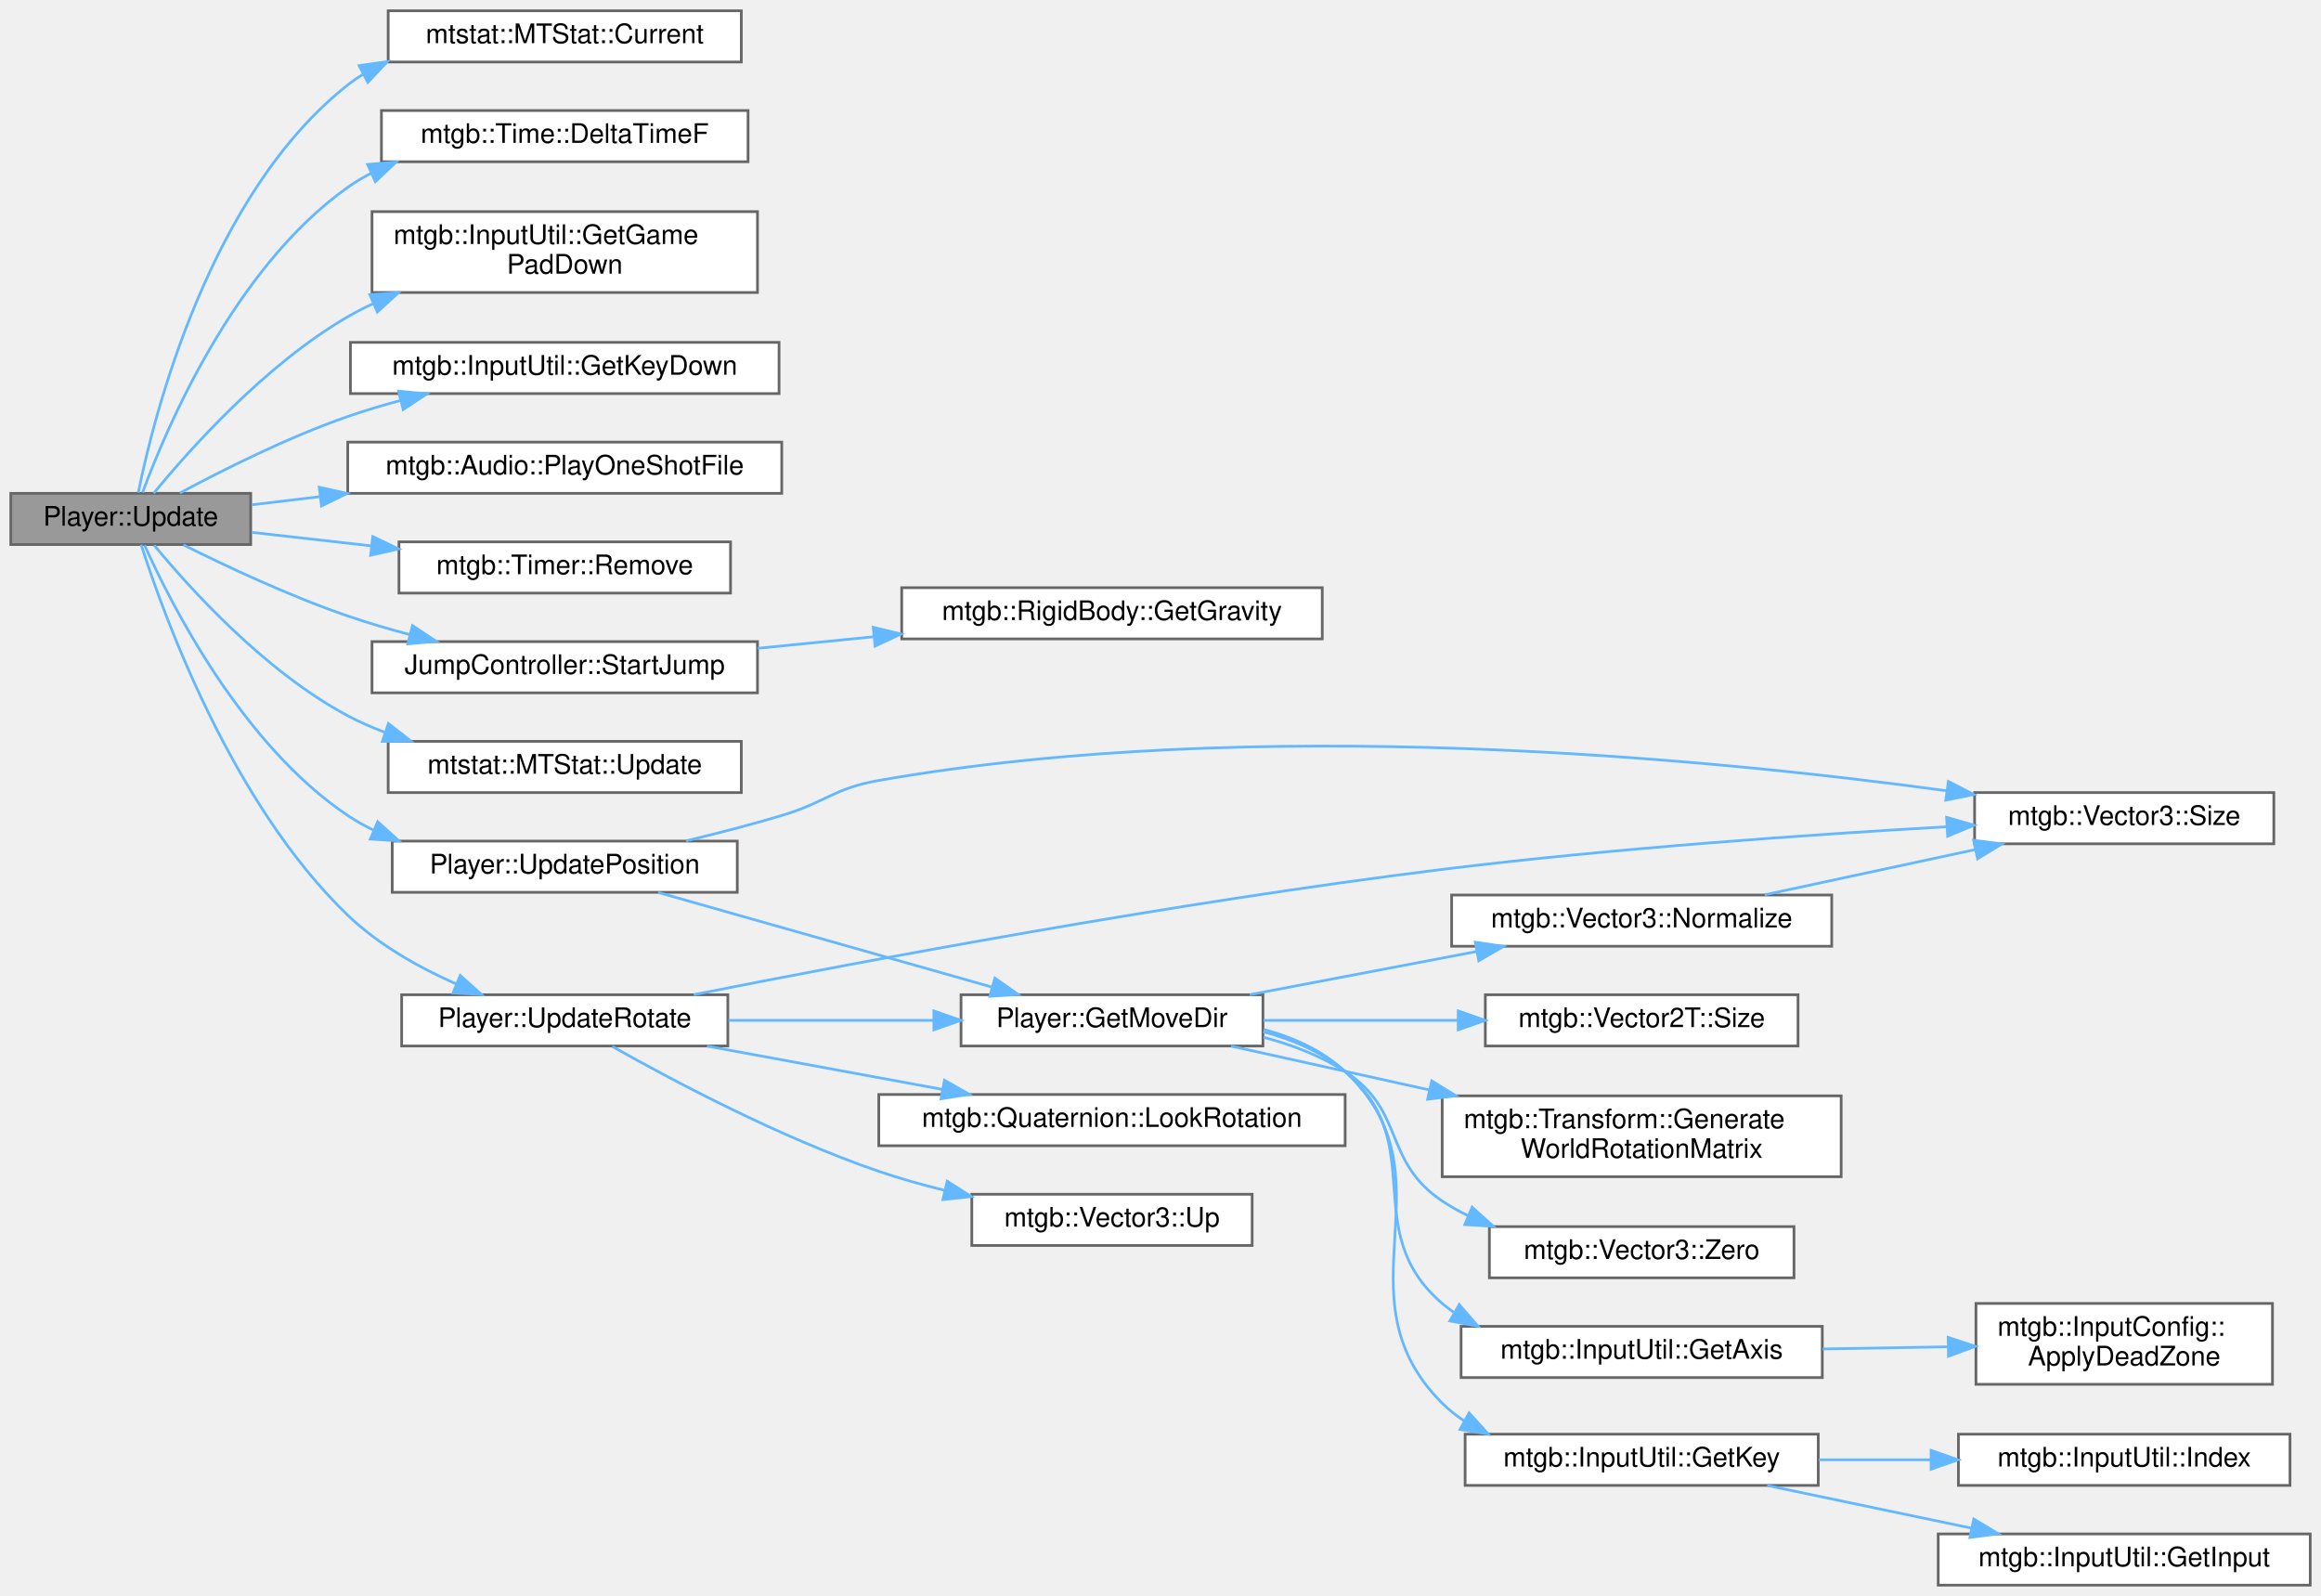
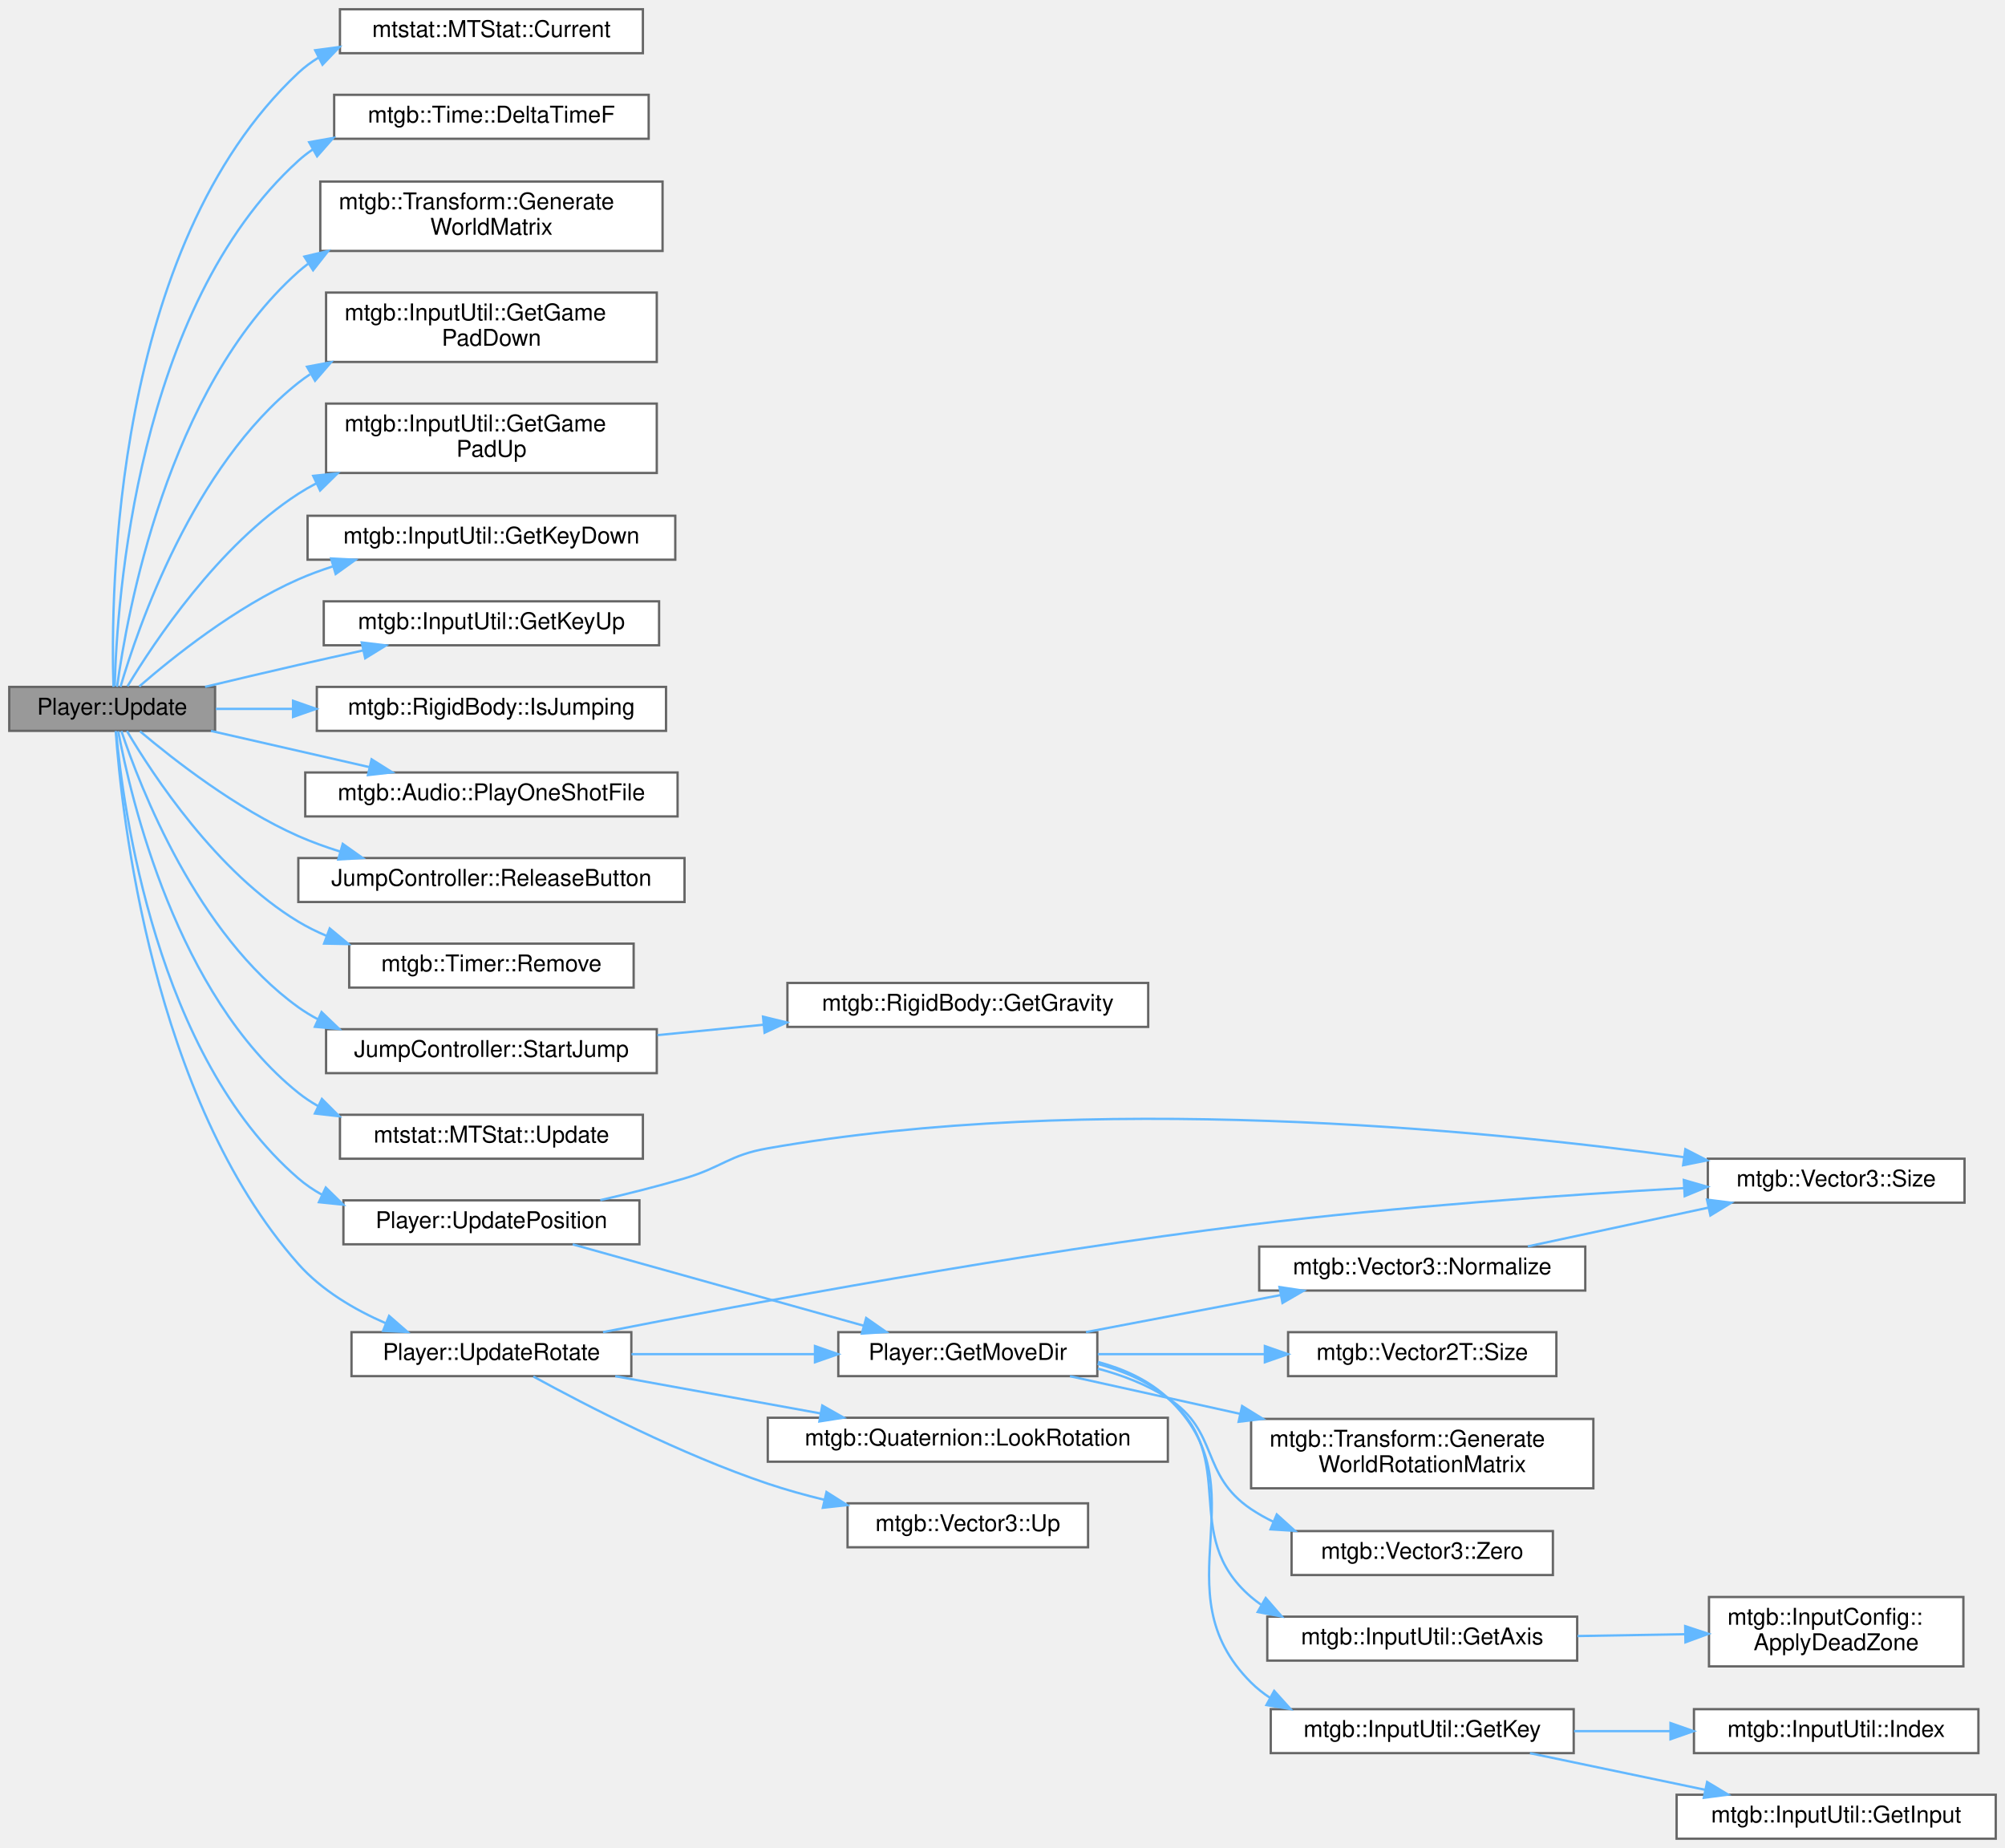
- <svg xmlns="http://www.w3.org/2000/svg" xmlns:xlink="http://www.w3.org/1999/xlink" width="861pt" height="592pt" viewBox="0.00 0.00 861.00 592.00">
-   <g id="graph0" class="graph" transform="scale(1 1) rotate(0) translate(4 588)">
+ <svg xmlns="http://www.w3.org/2000/svg" xmlns:xlink="http://www.w3.org/1999/xlink" width="867pt" height="799pt" viewBox="0.00 0.00 867.00 799.00">
+   <g id="graph0" class="graph" transform="scale(1 1) rotate(0) translate(4 795)">
    <g id="node1" class="node">
      <g id="a_node1">
        <a xlink:title=" ">
-           <polygon fill="#999999" stroke="#666666" points="89,-405 0,-405 0,-386 89,-386 89,-405" />
-           <text text-anchor="middle" x="44.5" y="-393" font-family="Helvetica,sans-Serif" font-size="10.00">Player::Update</text>
+           <polygon fill="#999999" stroke="#666666" points="89,-498 0,-498 0,-479 89,-479 89,-498" />
+           <text text-anchor="middle" x="44.5" y="-486" font-family="Helvetica,sans-Serif" font-size="10.00">Player::Update</text>
        </a>
      </g>
    </g>
    <g id="node2" class="node">
      <g id="a_node2">
        <a xlink:href="classmtstat_1_1MTStat.html#a1213990a8cf5f5d32236862b53e5b8f7" target="_top" xlink:title=" ">
-           <polygon fill="white" stroke="#666666" points="271,-584 140,-584 140,-565 271,-565 271,-584" />
-           <text text-anchor="middle" x="205.5" y="-572" font-family="Helvetica,sans-Serif" font-size="10.00">mtstat::MTStat::Current</text>
+           <polygon fill="white" stroke="#666666" points="274,-791 143,-791 143,-772 274,-772 274,-791" />
+           <text text-anchor="middle" x="208.5" y="-779" font-family="Helvetica,sans-Serif" font-size="10.00">mtstat::MTStat::Current</text>
        </a>
      </g>
    </g>
    <g id="edge1" class="edge">
-       <path fill="none" stroke="#63b8ff" d="M47.3,-405.3C53.03,-433.6 73.58,-515.98 125,-556.5 126.81,-557.92 128.7,-559.24 130.67,-560.45" />
-       <polygon fill="#63b8ff" stroke="#63b8ff" points="129.23,-563.65 139.71,-565.16 132.46,-557.44 129.23,-563.65" />
+       <path fill="none" stroke="#63b8ff" d="M45.06,-498.04C43.82,-537.36 44.61,-688.3 125,-763.5 127.65,-765.98 130.56,-768.15 133.65,-770.04" />
+       <polygon fill="#63b8ff" stroke="#63b8ff" points="132.29,-773.27 142.79,-774.68 135.46,-767.03 132.29,-773.27" />
    </g>
    <g id="node3" class="node">
      <g id="a_node3">
        <a xlink:href="classmtgb_1_1Time.html#a65abdc2a0dc82415c4d4ff372815973d" target="_top" xlink:title=" ">
-           <polygon fill="white" stroke="#666666" points="273.5,-547 137.5,-547 137.5,-528 273.5,-528 273.5,-547" />
-           <text text-anchor="middle" x="205.5" y="-535" font-family="Helvetica,sans-Serif" font-size="10.00">mtgb::Time::DeltaTimeF</text>
+           <polygon fill="white" stroke="#666666" points="276.5,-754 140.5,-754 140.5,-735 276.5,-735 276.5,-754" />
+           <text text-anchor="middle" x="208.5" y="-742" font-family="Helvetica,sans-Serif" font-size="10.00">mtgb::Time::DeltaTimeF</text>
        </a>
      </g>
    </g>
    <g id="edge2" class="edge">
-       <path fill="none" stroke="#63b8ff" d="M48.89,-405.3C57.56,-428.81 82.87,-488.69 125,-518.5 127.72,-520.43 130.61,-522.16 133.62,-523.72" />
-       <polygon fill="#63b8ff" stroke="#63b8ff" points="132.38,-527 142.94,-527.89 135.24,-520.61 132.38,-527" />
+       <path fill="none" stroke="#63b8ff" d="M45.6,-498.41C46.55,-534.77 54.93,-661.93 125,-725.5 126.95,-727.27 129.04,-728.89 131.22,-730.36" />
+       <polygon fill="#63b8ff" stroke="#63b8ff" points="129.68,-733.51 140.11,-735.37 133.12,-727.41 129.68,-733.51" />
    </g>
    <g id="node4" class="node">
      <g id="a_node4">
-         <a xlink:href="classmtgb_1_1InputUtil.html#abcc52de1fac55087716b6e03816d4e13" target="_top" xlink:title=" ">
-           <polygon fill="white" stroke="#666666" points="277,-509.5 134,-509.5 134,-479.5 277,-479.5 277,-509.5" />
-           <text text-anchor="start" x="142" y="-497.5" font-family="Helvetica,sans-Serif" font-size="10.00">mtgb::InputUtil::GetGame</text>
-           <text text-anchor="middle" x="205.5" y="-486.5" font-family="Helvetica,sans-Serif" font-size="10.00">PadDown</text>
+         <a xlink:href="classmtgb_1_1Transform.html#a2c166b8c575ce4893f881836eee54bc1" target="_top" xlink:title="ワールド行列を生成する">
+           <polygon fill="white" stroke="#666666" points="282.5,-716.5 134.5,-716.5 134.5,-686.5 282.5,-686.5 282.5,-716.5" />
+           <text text-anchor="start" x="142.5" y="-704.5" font-family="Helvetica,sans-Serif" font-size="10.00">mtgb::Transform::Generate</text>
+           <text text-anchor="middle" x="208.5" y="-693.5" font-family="Helvetica,sans-Serif" font-size="10.00">WorldMatrix</text>
        </a>
      </g>
    </g>
    <g id="edge3" class="edge">
-       <path fill="none" stroke="#63b8ff" d="M53.02,-405.03C66.03,-420.9 94.29,-452.72 125,-470.5 128.02,-472.25 131.19,-473.88 134.44,-475.41" />
-       <polygon fill="#63b8ff" stroke="#63b8ff" points="133.21,-478.69 143.78,-479.42 135.97,-472.26 133.21,-478.69" />
+       <path fill="none" stroke="#63b8ff" d="M46.62,-498C50.78,-528.8 68.13,-626.82 125,-677.5 126.34,-678.69 127.74,-679.83 129.18,-680.91" />
+       <polygon fill="#63b8ff" stroke="#63b8ff" points="127.61,-684.06 137.92,-686.49 131.38,-678.16 127.61,-684.06" />
    </g>
    <g id="node5" class="node">
      <g id="a_node5">
-         <a xlink:href="classmtgb_1_1InputUtil.html#a4dade03e3bbb665d967f7411d82b8d94" target="_top" xlink:title=" ">
-           <polygon fill="white" stroke="#666666" points="285,-461 126,-461 126,-442 285,-442 285,-461" />
-           <text text-anchor="middle" x="205.5" y="-449" font-family="Helvetica,sans-Serif" font-size="10.00">mtgb::InputUtil::GetKeyDown</text>
+         <a xlink:href="classmtgb_1_1InputUtil.html#abcc52de1fac55087716b6e03816d4e13" target="_top" xlink:title=" ">
+           <polygon fill="white" stroke="#666666" points="280,-668.5 137,-668.5 137,-638.5 280,-638.5 280,-668.5" />
+           <text text-anchor="start" x="145" y="-656.5" font-family="Helvetica,sans-Serif" font-size="10.00">mtgb::InputUtil::GetGame</text>
+           <text text-anchor="middle" x="208.5" y="-645.5" font-family="Helvetica,sans-Serif" font-size="10.00">PadDown</text>
        </a>
      </g>
    </g>
    <g id="edge4" class="edge">
-       <path fill="none" stroke="#63b8ff" d="M62.71,-405.11C78.5,-413.59 102.75,-425.77 125,-433.5 131.29,-435.68 137.95,-437.67 144.63,-439.46" />
-       <polygon fill="#63b8ff" stroke="#63b8ff" points="143.85,-442.88 154.4,-441.95 145.57,-436.09 143.85,-442.88" />
+       <path fill="none" stroke="#63b8ff" d="M48.11,-498.05C55.57,-523.48 79.41,-593.37 125,-629.5 126.62,-630.79 128.31,-632 130.05,-633.15" />
+       <polygon fill="#63b8ff" stroke="#63b8ff" points="128.75,-636.44 139.17,-638.39 132.24,-630.37 128.75,-636.44" />
    </g>
    <g id="node6" class="node">
      <g id="a_node6">
-         <a xlink:href="classmtgb_1_1Audio.html#a0035ef6351544d6bd6627a29876c6203" target="_top" xlink:title="音声ファイルのバッファを直再生する">
-           <polygon fill="white" stroke="#666666" points="286,-424 125,-424 125,-405 286,-405 286,-424" />
-           <text text-anchor="middle" x="205.5" y="-412" font-family="Helvetica,sans-Serif" font-size="10.00">mtgb::Audio::PlayOneShotFile</text>
+         <a xlink:href="classmtgb_1_1InputUtil.html#a0af80a155f9be4af34289d5b690e5ca6" target="_top" xlink:title=" ">
+           <polygon fill="white" stroke="#666666" points="280,-620.5 137,-620.5 137,-590.5 280,-590.5 280,-620.5" />
+           <text text-anchor="start" x="145" y="-608.5" font-family="Helvetica,sans-Serif" font-size="10.00">mtgb::InputUtil::GetGame</text>
+           <text text-anchor="middle" x="208.5" y="-597.5" font-family="Helvetica,sans-Serif" font-size="10.00">PadUp</text>
        </a>
      </g>
    </g>
    <g id="edge5" class="edge">
-       <path fill="none" stroke="#63b8ff" d="M89.37,-400.74C97.38,-401.7 106.01,-402.73 114.8,-403.78" />
-       <polygon fill="#63b8ff" stroke="#63b8ff" points="114.43,-407.26 124.77,-404.97 115.26,-400.31 114.43,-407.26" />
+       <path fill="none" stroke="#63b8ff" d="M51.14,-498.29C62.58,-517.27 90.38,-559.15 125,-581.5 127.47,-583.09 130.04,-584.58 132.7,-585.98" />
+       <polygon fill="#63b8ff" stroke="#63b8ff" points="131.43,-589.25 141.97,-590.35 134.42,-582.92 131.43,-589.25" />
    </g>
    <g id="node7" class="node">
      <g id="a_node7">
-         <a xlink:href="classmtgb_1_1Timer.html#a7a08cb86268c3b009ae8c9b68afa55b9" target="_top" xlink:title=" ">
-           <polygon fill="white" stroke="#666666" points="267,-387 144,-387 144,-368 267,-368 267,-387" />
-           <text text-anchor="middle" x="205.5" y="-375" font-family="Helvetica,sans-Serif" font-size="10.00">mtgb::Timer::Remove</text>
+         <a xlink:href="classmtgb_1_1InputUtil.html#a4dade03e3bbb665d967f7411d82b8d94" target="_top" xlink:title=" ">
+           <polygon fill="white" stroke="#666666" points="288,-572 129,-572 129,-553 288,-553 288,-572" />
+           <text text-anchor="middle" x="208.5" y="-560" font-family="Helvetica,sans-Serif" font-size="10.00">mtgb::InputUtil::GetKeyDown</text>
        </a>
      </g>
    </g>
    <g id="edge6" class="edge">
-       <path fill="none" stroke="#63b8ff" d="M89.37,-390.53C103.04,-388.99 118.47,-387.24 133.5,-385.54" />
-       <polygon fill="#63b8ff" stroke="#63b8ff" points="134.27,-388.97 143.82,-384.37 133.49,-382.02 134.27,-388.97" />
+       <path fill="none" stroke="#63b8ff" d="M56.22,-498.2C70.73,-510.81 97.95,-532.61 125,-544.5 129.74,-546.59 134.75,-548.44 139.85,-550.08" />
+       <polygon fill="#63b8ff" stroke="#63b8ff" points="139.17,-553.53 149.75,-552.99 141.15,-546.81 139.17,-553.53" />
    </g>
    <g id="node8" class="node">
      <g id="a_node8">
-         <a xlink:href="classJumpController.html#a8844a598b1b9e791569ba84a04222dac" target="_top" xlink:title="ジャンプを開始 引数の値を最大高度とする ボタンを押下していた時間によって、高度が減衰する">
-           <polygon fill="white" stroke="#666666" points="277,-350 134,-350 134,-331 277,-331 277,-350" />
-           <text text-anchor="middle" x="205.5" y="-338" font-family="Helvetica,sans-Serif" font-size="10.00">JumpController::StartJump</text>
+         <a xlink:href="classmtgb_1_1InputUtil.html#a748b842b595db4b8adab088ce70d7390" target="_top" xlink:title=" ">
+           <polygon fill="white" stroke="#666666" points="281,-535 136,-535 136,-516 281,-516 281,-535" />
+           <text text-anchor="middle" x="208.5" y="-523" font-family="Helvetica,sans-Serif" font-size="10.00">mtgb::InputUtil::GetKeyUp</text>
        </a>
      </g>
    </g>
    <g id="edge7" class="edge">
-       <path fill="none" stroke="#63b8ff" d="M64.04,-385.88C79.9,-377.96 103.5,-366.86 125,-359.5 132.36,-356.98 140.22,-354.67 148.02,-352.59" />
-       <polygon fill="#63b8ff" stroke="#63b8ff" points="149.01,-355.95 157.83,-350.08 147.28,-349.17 149.01,-355.95" />
+       <path fill="none" stroke="#63b8ff" d="M84.69,-498.03C97.52,-501.11 111.86,-504.5 125,-507.5 134.03,-509.56 143.62,-511.7 152.95,-513.76" />
+       <polygon fill="#63b8ff" stroke="#63b8ff" points="152.42,-517.22 162.94,-515.95 153.92,-510.39 152.42,-517.22" />
+     </g>
+     <g id="node9" class="node">
+       <g id="a_node9">
+         <a xlink:href="classmtgb_1_1RigidBody.html#a378827546f30e355ed19358323c0c578" target="_top" xlink:title=" ">
+           <polygon fill="white" stroke="#666666" points="284,-498 133,-498 133,-479 284,-479 284,-498" />
+           <text text-anchor="middle" x="208.5" y="-486" font-family="Helvetica,sans-Serif" font-size="10.00">mtgb::RigidBody::IsJumping</text>
+         </a>
+       </g>
+     </g>
+     <g id="edge8" class="edge">
+       <path fill="none" stroke="#63b8ff" d="M89.34,-488.5C99.7,-488.5 111.1,-488.5 122.61,-488.5" />
+       <polygon fill="#63b8ff" stroke="#63b8ff" points="122.72,-492 132.72,-488.5 122.72,-485 122.72,-492" />
    </g>
    <g id="node10" class="node">
      <g id="a_node10">
-         <a xlink:href="classmtstat_1_1MTStat.html#aedb4cd2b6d039d904f2d4b55c178e031" target="_top" xlink:title=" ">
-           <polygon fill="white" stroke="#666666" points="271,-313 140,-313 140,-294 271,-294 271,-313" />
-           <text text-anchor="middle" x="205.5" y="-301" font-family="Helvetica,sans-Serif" font-size="10.00">mtstat::MTStat::Update</text>
+         <a xlink:href="classmtgb_1_1Audio.html#a0035ef6351544d6bd6627a29876c6203" target="_top" xlink:title="音声ファイルのバッファを直再生する">
+           <polygon fill="white" stroke="#666666" points="289,-461 128,-461 128,-442 289,-442 289,-461" />
+           <text text-anchor="middle" x="208.5" y="-449" font-family="Helvetica,sans-Serif" font-size="10.00">mtgb::Audio::PlayOneShotFile</text>
        </a>
      </g>
    </g>
    <g id="edge9" class="edge">
-       <path fill="none" stroke="#63b8ff" d="M53.18,-385.78C66.2,-369.98 94.23,-338.86 125,-322.5 129.31,-320.21 133.91,-318.18 138.63,-316.41" />
-       <polygon fill="#63b8ff" stroke="#63b8ff" points="140.09,-319.61 148.44,-313.08 137.84,-312.98 140.09,-319.61" />
+       <path fill="none" stroke="#63b8ff" d="M87.22,-478.97C108.11,-474.2 133.61,-468.38 155.74,-463.32" />
+       <polygon fill="#63b8ff" stroke="#63b8ff" points="156.67,-466.7 165.64,-461.06 155.11,-459.87 156.67,-466.7" />
    </g>
    <g id="node11" class="node">
      <g id="a_node11">
+         <a xlink:href="classJumpController.html#af30e9b5299fbc866a37d6e636bc340d9" target="_top" xlink:title="ボタンを離した際に呼ぶ">
+           <polygon fill="white" stroke="#666666" points="292,-424 125,-424 125,-405 292,-405 292,-424" />
+           <text text-anchor="middle" x="208.5" y="-412" font-family="Helvetica,sans-Serif" font-size="10.00">JumpController::ReleaseButton</text>
+         </a>
+       </g>
+     </g>
+     <g id="edge10" class="edge">
+       <path fill="none" stroke="#63b8ff" d="M56.52,-478.82C71.16,-466.46 98.29,-445.3 125,-433.5 130.74,-430.97 136.85,-428.75 143.06,-426.82" />
+       <polygon fill="#63b8ff" stroke="#63b8ff" points="144.21,-430.13 152.85,-424 142.27,-423.4 144.21,-430.13" />
+     </g>
+     <g id="node12" class="node">
+       <g id="a_node12">
+         <a xlink:href="classmtgb_1_1Timer.html#a7a08cb86268c3b009ae8c9b68afa55b9" target="_top" xlink:title=" ">
+           <polygon fill="white" stroke="#666666" points="270,-387 147,-387 147,-368 270,-368 270,-387" />
+           <text text-anchor="middle" x="208.5" y="-375" font-family="Helvetica,sans-Serif" font-size="10.00">mtgb::Timer::Remove</text>
+         </a>
+       </g>
+     </g>
+     <g id="edge11" class="edge">
+       <path fill="none" stroke="#63b8ff" d="M50.88,-478.94C62.07,-460 89.74,-417.74 125,-396.5 128.86,-394.18 132.97,-392.14 137.23,-390.35" />
+       <polygon fill="#63b8ff" stroke="#63b8ff" points="138.58,-393.58 146.73,-386.81 136.14,-387.02 138.58,-393.58" />
+     </g>
+     <g id="node13" class="node">
+       <g id="a_node13">
+         <a xlink:href="classJumpController.html#a8844a598b1b9e791569ba84a04222dac" target="_top" xlink:title="ジャンプを開始 引数の値を最大高度とする ボタンを押下していた時間によって、高度が減衰する">
+           <polygon fill="white" stroke="#666666" points="280,-350 137,-350 137,-331 280,-331 280,-350" />
+           <text text-anchor="middle" x="208.5" y="-338" font-family="Helvetica,sans-Serif" font-size="10.00">JumpController::StartJump</text>
+         </a>
+       </g>
+     </g>
+     <g id="edge12" class="edge">
+       <path fill="none" stroke="#63b8ff" d="M48.49,-478.92C56.56,-454.75 81.18,-390.94 125,-359.5 127.69,-357.57 130.54,-355.84 133.51,-354.27" />
+       <polygon fill="#63b8ff" stroke="#63b8ff" points="135.05,-357.42 142.7,-350.09 132.15,-351.04 135.05,-357.42" />
+     </g>
+     <g id="node15" class="node">
+       <g id="a_node15">
+         <a xlink:href="classmtstat_1_1MTStat.html#aedb4cd2b6d039d904f2d4b55c178e031" target="_top" xlink:title=" ">
+           <polygon fill="white" stroke="#666666" points="274,-313 143,-313 143,-294 274,-294 274,-313" />
+           <text text-anchor="middle" x="208.5" y="-301" font-family="Helvetica,sans-Serif" font-size="10.00">mtstat::MTStat::Update</text>
+         </a>
+       </g>
+     </g>
+     <g id="edge14" class="edge">
+       <path fill="none" stroke="#63b8ff" d="M47.13,-478.82C52.49,-450.09 72.37,-364.65 125,-322.5 127.64,-320.39 130.47,-318.5 133.44,-316.82" />
+       <polygon fill="#63b8ff" stroke="#63b8ff" points="135.2,-319.85 142.69,-312.35 132.16,-313.55 135.2,-319.85" />
+     </g>
+     <g id="node16" class="node">
+       <g id="a_node16">
        <a xlink:href="classPlayer.html#aa055a70690c66e3fd9949358fccadd5c" target="_top" xlink:title=" ">
-           <polygon fill="white" stroke="#666666" points="269.5,-276 141.5,-276 141.5,-257 269.5,-257 269.5,-276" />
-           <text text-anchor="middle" x="205.5" y="-264" font-family="Helvetica,sans-Serif" font-size="10.00">Player::UpdatePosition</text>
-         </a>
-       </g>
-     </g>
-     <g id="edge10" class="edge">
-       <path fill="none" stroke="#63b8ff" d="M49.63,-385.77C59.34,-364.11 85.84,-311.71 125,-285.5 128.07,-283.45 131.34,-281.61 134.73,-279.98" />
-       <polygon fill="#63b8ff" stroke="#63b8ff" points="136.1,-283.2 143.96,-276.09 133.38,-276.75 136.1,-283.2" />
+           <polygon fill="white" stroke="#666666" points="272.5,-276 144.5,-276 144.5,-257 272.5,-257 272.5,-276" />
+           <text text-anchor="middle" x="208.5" y="-264" font-family="Helvetica,sans-Serif" font-size="10.00">Player::UpdatePosition</text>
+         </a>
+       </g>
+     </g>
+     <g id="edge15" class="edge">
+       <path fill="none" stroke="#63b8ff" d="M46.22,-478.64C49.19,-445.71 63.39,-338.66 125,-285.5 128.1,-282.82 131.51,-280.5 135.12,-278.49" />
+       <polygon fill="#63b8ff" stroke="#63b8ff" points="136.87,-281.54 144.44,-274.12 133.9,-275.2 136.87,-281.54" />
+     </g>
+     <g id="node28" class="node">
+       <g id="a_node28">
+         <a xlink:href="classPlayer.html#a0629cc55debe2d9f9a1f5615e04063f4" target="_top" xlink:title=" ">
+           <polygon fill="white" stroke="#666666" points="269,-219 148,-219 148,-200 269,-200 269,-219" />
+           <text text-anchor="middle" x="208.5" y="-207" font-family="Helvetica,sans-Serif" font-size="10.00">Player::UpdateRotate</text>
+         </a>
+       </g>
+     </g>
+     <g id="edge28" class="edge">
+       <path fill="none" stroke="#63b8ff" d="M46.04,-478.94C48.52,-443.81 61.58,-320.15 125,-248.5 135.07,-237.13 149.17,-228.8 162.86,-222.84" />
+       <polygon fill="#63b8ff" stroke="#63b8ff" points="164.25,-226.05 172.23,-219.08 161.64,-219.56 164.25,-226.05" />
+     </g>
+     <g id="node14" class="node">
+       <g id="a_node14">
+         <a xlink:href="classmtgb_1_1RigidBody.html#a9d5dc69e7963f6ccd431e8354704ba9b" target="_top" xlink:title=" ">
+           <polygon fill="white" stroke="#666666" points="492.5,-370 336.5,-370 336.5,-351 492.5,-351 492.5,-370" />
+           <text text-anchor="middle" x="414.5" y="-358" font-family="Helvetica,sans-Serif" font-size="10.00">mtgb::RigidBody::GetGravity</text>
+         </a>
+       </g>
+     </g>
+     <g id="edge13" class="edge">
+       <path fill="none" stroke="#63b8ff" d="M280.28,-347.44C295.1,-348.89 310.89,-350.44 326.23,-351.94" />
+       <polygon fill="#63b8ff" stroke="#63b8ff" points="325.94,-355.43 336.23,-352.92 326.62,-348.47 325.94,-355.43" />
+     </g>
+     <g id="node17" class="node">
+       <g id="a_node17">
+         <a xlink:href="classPlayer.html#afb382e07f77c9ccf410a19220a5c9fc7" target="_top" xlink:title=" ">
+           <polygon fill="white" stroke="#666666" points="470.5,-219 358.5,-219 358.5,-200 470.5,-200 470.5,-219" />
+           <text text-anchor="middle" x="414.5" y="-207" font-family="Helvetica,sans-Serif" font-size="10.00">Player::GetMoveDir</text>
+         </a>
+       </g>
+     </g>
+     <g id="edge16" class="edge">
+       <path fill="none" stroke="#63b8ff" d="M243.65,-256.96C278.21,-247.3 331.81,-232.32 369.54,-221.78" />
+       <polygon fill="#63b8ff" stroke="#63b8ff" points="370.55,-225.13 379.24,-219.07 368.67,-218.39 370.55,-225.13" />
+     </g>
+     <g id="node25" class="node">
+       <g id="a_node25">
+         <a xlink:href="structmtgb_1_1Vector3.html#a7da613a1086e5e1a58950d3d93746d2b" target="_top" xlink:title=" ">
+           <polygon fill="white" stroke="#666666" points="845.5,-294 734.5,-294 734.5,-275 845.5,-275 845.5,-294" />
+           <text text-anchor="middle" x="790" y="-282" font-family="Helvetica,sans-Serif" font-size="10.00">mtgb::Vector3::Size</text>
+         </a>
+       </g>
+     </g>
+     <g id="edge27" class="edge">
+       <path fill="none" stroke="#63b8ff" d="M255.57,-276.08C267.51,-278.84 280.3,-282.05 292,-285.5 308.32,-290.31 311.24,-295.57 328,-298.5 467.55,-322.92 634.41,-306.9 724.17,-294.67" />
+       <polygon fill="#63b8ff" stroke="#63b8ff" points="724.78,-298.12 734.2,-293.28 723.81,-291.19 724.78,-298.12" />
+     </g>
+     <g id="node18" class="node">
+       <g id="a_node18">
+         <a xlink:href="classmtgb_1_1Transform.html#aca077ac0e5205e81189be3c5d3c45a2f" target="_top" xlink:title="ワールド回転行列を生成する">
+           <polygon fill="white" stroke="#666666" points="685,-181.5 537,-181.5 537,-151.5 685,-151.5 685,-181.5" />
+           <text text-anchor="start" x="545" y="-169.5" font-family="Helvetica,sans-Serif" font-size="10.00">mtgb::Transform::Generate</text>
+           <text text-anchor="middle" x="611" y="-158.5" font-family="Helvetica,sans-Serif" font-size="10.00">WorldRotationMatrix</text>
+         </a>
+       </g>
+     </g>
+     <g id="edge17" class="edge">
+       <path fill="none" stroke="#63b8ff" d="M458.67,-199.96C480.3,-195.17 507.18,-189.23 532.25,-183.69" />
+       <polygon fill="#63b8ff" stroke="#63b8ff" points="533.11,-187.08 542.12,-181.51 531.6,-180.25 533.11,-187.08" />
+     </g>
+     <g id="node19" class="node">
+       <g id="a_node19">
+         <a xlink:href="classmtgb_1_1InputUtil.html#a4e0e27db46e915d4841584a7d914eb51" target="_top" xlink:title=" ">
+           <polygon fill="white" stroke="#666666" points="678,-96 544,-96 544,-77 678,-77 678,-96" />
+           <text text-anchor="middle" x="611" y="-84" font-family="Helvetica,sans-Serif" font-size="10.00">mtgb::InputUtil::GetAxis</text>
+         </a>
+       </g>
+     </g>
+     <g id="edge18" class="edge">
+       <path fill="none" stroke="#63b8ff" d="M470.61,-205.29C481.58,-202.35 492.37,-197.72 501,-190.5 532.78,-163.92 505.52,-131.45 537,-104.5 538.36,-103.33 539.79,-102.24 541.27,-101.21" />
+       <polygon fill="#63b8ff" stroke="#63b8ff" points="543.32,-104.07 550.26,-96.07 539.84,-98 543.32,-104.07" />
+     </g>
+     <g id="node21" class="node">
+       <g id="a_node21">
+         <a xlink:href="classmtgb_1_1InputUtil.html#a920280bc3d6f2d8f967385d733aad1b2" target="_top" xlink:title=" ">
+           <polygon fill="white" stroke="#666666" points="676.5,-56 545.5,-56 545.5,-37 676.5,-37 676.5,-56" />
+           <text text-anchor="middle" x="611" y="-44" font-family="Helvetica,sans-Serif" font-size="10.00">mtgb::InputUtil::GetKey</text>
+         </a>
+       </g>
+     </g>
+     <g id="edge20" class="edge">
+       <path fill="none" stroke="#63b8ff" d="M470.8,-206.12C481.89,-203.15 492.67,-198.29 501,-190.5 542.58,-151.58 496.63,-107.68 537,-67.5 539.51,-65.01 542.29,-62.8 545.26,-60.86" />
+       <polygon fill="#63b8ff" stroke="#63b8ff" points="546.98,-63.91 554.07,-56.04 543.62,-57.77 546.98,-63.91" />
+     </g>
+     <g id="node24" class="node">
+       <g id="a_node24">
+         <a xlink:href="structmtgb_1_1Vector3.html#ae4cb4e8c99cfae50150e86f1f1450acc" target="_top" xlink:title=" ">
+           <polygon fill="white" stroke="#666666" points="681.5,-256 540.5,-256 540.5,-237 681.5,-237 681.5,-256" />
+           <text text-anchor="middle" x="611" y="-244" font-family="Helvetica,sans-Serif" font-size="10.00">mtgb::Vector3::Normalize</text>
+         </a>
+       </g>
+     </g>
+     <g id="edge23" class="edge">
+       <path fill="none" stroke="#63b8ff" d="M465.59,-219.03C491.24,-223.91 522.66,-229.89 549.64,-235.02" />
+       <polygon fill="#63b8ff" stroke="#63b8ff" points="549.27,-238.51 559.74,-236.94 550.57,-231.63 549.27,-238.51" />
+     </g>
+     <g id="node26" class="node">
+       <g id="a_node26">
+         <a xlink:href="structmtgb_1_1Vector2T.html#acae1f66869c68ad657f64b3c8e25a290" target="_top" xlink:title=" ">
+           <polygon fill="white" stroke="#666666" points="669,-219 553,-219 553,-200 669,-200 669,-219" />
+           <text text-anchor="middle" x="611" y="-207" font-family="Helvetica,sans-Serif" font-size="10.00">mtgb::Vector2T::Size</text>
+         </a>
+       </g>
+     </g>
+     <g id="edge25" class="edge">
+       <path fill="none" stroke="#63b8ff" d="M470.72,-209.5C493.12,-209.5 519.21,-209.5 542.71,-209.5" />
+       <polygon fill="#63b8ff" stroke="#63b8ff" points="542.95,-213 552.95,-209.5 542.95,-206 542.95,-213" />
+     </g>
+     <g id="node27" class="node">
+       <g id="a_node27">
+         <a xlink:href="structmtgb_1_1Vector3.html#a2371787a3f946ece7355e27003f0aac5" target="_top" xlink:title="零ベクトル">
+           <polygon fill="white" stroke="#666666" points="667.5,-133 554.5,-133 554.5,-114 667.5,-114 667.5,-133" />
+           <text text-anchor="middle" x="611" y="-121" font-family="Helvetica,sans-Serif" font-size="10.00">mtgb::Vector3::Zero</text>
+         </a>
+       </g>
+     </g>
+     <g id="edge26" class="edge">
+       <path fill="none" stroke="#63b8ff" d="M470.71,-203.24C481.31,-200.42 491.93,-196.35 501,-190.5 523.41,-176.04 514.86,-157.36 537,-142.5 540.06,-140.45 543.33,-138.61 546.73,-136.98" />
+       <polygon fill="#63b8ff" stroke="#63b8ff" points="548.1,-140.2 555.96,-133.1 545.39,-133.75 548.1,-140.2" />
+     </g>
+     <g id="node20" class="node">
+       <g id="a_node20">
+         <a xlink:href="structmtgb_1_1InputConfig.html#afd92c594e07fda5437b692f44e165241" target="_top" xlink:title="デッドゾーンを適用して0～1の範囲に正規化する">
+           <polygon fill="white" stroke="#666666" points="845,-104.5 735,-104.5 735,-74.5 845,-74.5 845,-104.5" />
+           <text text-anchor="start" x="743" y="-92.5" font-family="Helvetica,sans-Serif" font-size="10.00">mtgb::InputConfig::</text>
+           <text text-anchor="middle" x="790" y="-81.5" font-family="Helvetica,sans-Serif" font-size="10.00">ApplyDeadZone</text>
+         </a>
+       </g>
+     </g>
+     <g id="edge19" class="edge">
+       <path fill="none" stroke="#63b8ff" d="M678.16,-87.62C693.32,-87.88 709.41,-88.15 724.5,-88.41" />
+       <polygon fill="#63b8ff" stroke="#63b8ff" points="724.7,-91.91 734.76,-88.58 724.82,-84.91 724.7,-91.91" />
+     </g>
+     <g id="node22" class="node">
+       <g id="a_node22">
+         <a xlink:href="classmtgb_1_1InputUtil.html#a62806c019f0c9cc77efe0ef832ff9ee2" target="_top" xlink:title="入力状態を取得 どのウィンドウでも構わない場合はWindowContext::Firstのウィンドウが取得される">
+           <polygon fill="white" stroke="#666666" points="859,-19 721,-19 721,0 859,0 859,-19" />
+           <text text-anchor="middle" x="790" y="-7" font-family="Helvetica,sans-Serif" font-size="10.00">mtgb::InputUtil::GetInput</text>
+         </a>
+       </g>
+     </g>
+     <g id="edge21" class="edge">
+       <path fill="none" stroke="#63b8ff" d="M657.58,-36.97C680.72,-32.14 709.02,-26.22 733.42,-21.12" />
+       <polygon fill="#63b8ff" stroke="#63b8ff" points="734.19,-24.53 743.27,-19.06 732.76,-17.68 734.19,-24.53" />
    </g>
    <g id="node23" class="node">
      <g id="a_node23">
-         <a xlink:href="classPlayer.html#a0629cc55debe2d9f9a1f5615e04063f4" target="_top" xlink:title=" ">
-           <polygon fill="white" stroke="#666666" points="266,-219 145,-219 145,-200 266,-200 266,-219" />
-           <text text-anchor="middle" x="205.5" y="-207" font-family="Helvetica,sans-Serif" font-size="10.00">Player::UpdateRotate</text>
-         </a>
-       </g>
-     </g>
-     <g id="edge23" class="edge">
-       <path fill="none" stroke="#63b8ff" d="M48.36,-385.98C56.44,-360.54 81.7,-290.12 125,-248.5 136.35,-237.59 151.33,-229.17 165.23,-223" />
-       <polygon fill="#63b8ff" stroke="#63b8ff" points="166.74,-226.16 174.62,-219.07 164.05,-219.7 166.74,-226.16" />
-     </g>
-     <g id="node9" class="node">
-       <g id="a_node9">
-         <a xlink:href="classmtgb_1_1RigidBody.html#a9d5dc69e7963f6ccd431e8354704ba9b" target="_top" xlink:title=" ">
-           <polygon fill="white" stroke="#666666" points="486.5,-370 330.5,-370 330.5,-351 486.5,-351 486.5,-370" />
-           <text text-anchor="middle" x="408.5" y="-358" font-family="Helvetica,sans-Serif" font-size="10.00">mtgb::RigidBody::GetGravity</text>
-         </a>
-       </g>
-     </g>
-     <g id="edge8" class="edge">
-       <path fill="none" stroke="#63b8ff" d="M277.08,-347.52C290.92,-348.9 305.59,-350.36 319.9,-351.78" />
-       <polygon fill="#63b8ff" stroke="#63b8ff" points="319.94,-355.31 330.24,-352.81 320.64,-348.34 319.94,-355.31" />
-     </g>
-     <g id="node12" class="node">
-       <g id="a_node12">
-         <a xlink:href="classPlayer.html#afb382e07f77c9ccf410a19220a5c9fc7" target="_top" xlink:title=" ">
-           <polygon fill="white" stroke="#666666" points="464.5,-219 352.5,-219 352.5,-200 464.5,-200 464.5,-219" />
-           <text text-anchor="middle" x="408.5" y="-207" font-family="Helvetica,sans-Serif" font-size="10.00">Player::GetMoveDir</text>
-         </a>
-       </g>
-     </g>
-     <g id="edge11" class="edge">
-       <path fill="none" stroke="#63b8ff" d="M240.14,-256.96C274.06,-247.34 326.56,-232.45 363.71,-221.92" />
-       <polygon fill="#63b8ff" stroke="#63b8ff" points="365.08,-225.17 373.75,-219.07 363.17,-218.43 365.08,-225.17" />
-     </g>
-     <g id="node20" class="node">
-       <g id="a_node20">
-         <a xlink:href="structmtgb_1_1Vector3.html#a7da613a1086e5e1a58950d3d93746d2b" target="_top" xlink:title=" ">
-           <polygon fill="white" stroke="#666666" points="839.5,-294 728.5,-294 728.5,-275 839.5,-275 839.5,-294" />
-           <text text-anchor="middle" x="784" y="-282" font-family="Helvetica,sans-Serif" font-size="10.00">mtgb::Vector3::Size</text>
+         <a xlink:href="classmtgb_1_1InputUtil.html#a49655ed15bd2f09cfa36f8b26211c279" target="_top" xlink:title="キーコード構造体列挙型をインデックスに変換">
+           <polygon fill="white" stroke="#666666" points="851.5,-56 728.5,-56 728.5,-37 851.5,-37 851.5,-56" />
+           <text text-anchor="middle" x="790" y="-44" font-family="Helvetica,sans-Serif" font-size="10.00">mtgb::InputUtil::Index</text>
        </a>
      </g>
    </g>
    <g id="edge22" class="edge">
-       <path fill="none" stroke="#63b8ff" d="M250.47,-276.08C262.09,-278.87 274.58,-282.08 286,-285.5 302.3,-290.37 305.24,-295.57 322,-298.5 461.55,-322.92 628.41,-306.9 718.17,-294.67" />
-       <polygon fill="#63b8ff" stroke="#63b8ff" points="718.78,-298.12 728.2,-293.28 717.81,-291.19 718.78,-298.12" />
-     </g>
-     <g id="node13" class="node">
-       <g id="a_node13">
-         <a xlink:href="classmtgb_1_1Transform.html#aca077ac0e5205e81189be3c5d3c45a2f" target="_top" xlink:title="ワールド回転行列を生成する">
-           <polygon fill="white" stroke="#666666" points="679,-181.5 531,-181.5 531,-151.5 679,-151.5 679,-181.5" />
-           <text text-anchor="start" x="539" y="-169.5" font-family="Helvetica,sans-Serif" font-size="10.00">mtgb::Transform::Generate</text>
-           <text text-anchor="middle" x="605" y="-158.5" font-family="Helvetica,sans-Serif" font-size="10.00">WorldRotationMatrix</text>
-         </a>
-       </g>
-     </g>
-     <g id="edge12" class="edge">
-       <path fill="none" stroke="#63b8ff" d="M452.67,-199.96C474.3,-195.17 501.18,-189.23 526.25,-183.69" />
-       <polygon fill="#63b8ff" stroke="#63b8ff" points="527.11,-187.08 536.12,-181.51 525.6,-180.25 527.11,-187.08" />
-     </g>
-     <g id="node14" class="node">
-       <g id="a_node14">
-         <a xlink:href="classmtgb_1_1InputUtil.html#a4e0e27db46e915d4841584a7d914eb51" target="_top" xlink:title=" ">
-           <polygon fill="white" stroke="#666666" points="672,-96 538,-96 538,-77 672,-77 672,-96" />
-           <text text-anchor="middle" x="605" y="-84" font-family="Helvetica,sans-Serif" font-size="10.00">mtgb::InputUtil::GetAxis</text>
-         </a>
-       </g>
-     </g>
-     <g id="edge13" class="edge">
-       <path fill="none" stroke="#63b8ff" d="M464.61,-205.29C475.58,-202.35 486.37,-197.72 495,-190.5 526.78,-163.92 499.52,-131.45 531,-104.5 532.36,-103.33 533.79,-102.24 535.27,-101.21" />
-       <polygon fill="#63b8ff" stroke="#63b8ff" points="537.32,-104.07 544.26,-96.07 533.84,-98 537.32,-104.07" />
-     </g>
-     <g id="node16" class="node">
-       <g id="a_node16">
-         <a xlink:href="classmtgb_1_1InputUtil.html#a920280bc3d6f2d8f967385d733aad1b2" target="_top" xlink:title=" ">
-           <polygon fill="white" stroke="#666666" points="670.5,-56 539.5,-56 539.5,-37 670.5,-37 670.5,-56" />
-           <text text-anchor="middle" x="605" y="-44" font-family="Helvetica,sans-Serif" font-size="10.00">mtgb::InputUtil::GetKey</text>
-         </a>
-       </g>
-     </g>
-     <g id="edge15" class="edge">
-       <path fill="none" stroke="#63b8ff" d="M464.8,-206.12C475.89,-203.15 486.67,-198.29 495,-190.5 536.58,-151.58 490.63,-107.68 531,-67.5 533.51,-65.01 536.29,-62.8 539.26,-60.86" />
-       <polygon fill="#63b8ff" stroke="#63b8ff" points="540.98,-63.91 548.07,-56.04 537.62,-57.77 540.98,-63.91" />
-     </g>
-     <g id="node19" class="node">
-       <g id="a_node19">
-         <a xlink:href="structmtgb_1_1Vector3.html#ae4cb4e8c99cfae50150e86f1f1450acc" target="_top" xlink:title=" ">
-           <polygon fill="white" stroke="#666666" points="675.5,-256 534.5,-256 534.5,-237 675.5,-237 675.5,-256" />
-           <text text-anchor="middle" x="605" y="-244" font-family="Helvetica,sans-Serif" font-size="10.00">mtgb::Vector3::Normalize</text>
-         </a>
-       </g>
-     </g>
-     <g id="edge18" class="edge">
-       <path fill="none" stroke="#63b8ff" d="M459.59,-219.03C485.24,-223.91 516.66,-229.89 543.64,-235.02" />
-       <polygon fill="#63b8ff" stroke="#63b8ff" points="543.27,-238.51 553.74,-236.94 544.57,-231.63 543.27,-238.51" />
-     </g>
-     <g id="node21" class="node">
-       <g id="a_node21">
-         <a xlink:href="structmtgb_1_1Vector2T.html#acae1f66869c68ad657f64b3c8e25a290" target="_top" xlink:title=" ">
-           <polygon fill="white" stroke="#666666" points="663,-219 547,-219 547,-200 663,-200 663,-219" />
-           <text text-anchor="middle" x="605" y="-207" font-family="Helvetica,sans-Serif" font-size="10.00">mtgb::Vector2T::Size</text>
-         </a>
-       </g>
-     </g>
-     <g id="edge20" class="edge">
-       <path fill="none" stroke="#63b8ff" d="M464.72,-209.5C487.12,-209.5 513.21,-209.5 536.71,-209.5" />
-       <polygon fill="#63b8ff" stroke="#63b8ff" points="536.95,-213 546.95,-209.5 536.95,-206 536.95,-213" />
-     </g>
-     <g id="node22" class="node">
-       <g id="a_node22">
-         <a xlink:href="structmtgb_1_1Vector3.html#a2371787a3f946ece7355e27003f0aac5" target="_top" xlink:title="零ベクトル">
-           <polygon fill="white" stroke="#666666" points="661.5,-133 548.5,-133 548.5,-114 661.5,-114 661.5,-133" />
-           <text text-anchor="middle" x="605" y="-121" font-family="Helvetica,sans-Serif" font-size="10.00">mtgb::Vector3::Zero</text>
-         </a>
-       </g>
-     </g>
-     <g id="edge21" class="edge">
-       <path fill="none" stroke="#63b8ff" d="M464.71,-203.24C475.31,-200.42 485.93,-196.35 495,-190.5 517.41,-176.04 508.86,-157.36 531,-142.5 534.06,-140.45 537.33,-138.61 540.73,-136.98" />
-       <polygon fill="#63b8ff" stroke="#63b8ff" points="542.1,-140.2 549.96,-133.1 539.39,-133.75 542.1,-140.2" />
-     </g>
-     <g id="node15" class="node">
-       <g id="a_node15">
-         <a xlink:href="structmtgb_1_1InputConfig.html#afd92c594e07fda5437b692f44e165241" target="_top" xlink:title="デッドゾーンを適用して0～1の範囲に正規化する">
-           <polygon fill="white" stroke="#666666" points="839,-104.5 729,-104.5 729,-74.5 839,-74.5 839,-104.5" />
-           <text text-anchor="start" x="737" y="-92.5" font-family="Helvetica,sans-Serif" font-size="10.00">mtgb::InputConfig::</text>
-           <text text-anchor="middle" x="784" y="-81.5" font-family="Helvetica,sans-Serif" font-size="10.00">ApplyDeadZone</text>
-         </a>
-       </g>
-     </g>
-     <g id="edge14" class="edge">
-       <path fill="none" stroke="#63b8ff" d="M672.16,-87.62C687.32,-87.88 703.41,-88.15 718.5,-88.41" />
-       <polygon fill="#63b8ff" stroke="#63b8ff" points="718.7,-91.91 728.76,-88.58 718.82,-84.91 718.7,-91.91" />
-     </g>
-     <g id="node17" class="node">
-       <g id="a_node17">
-         <a xlink:href="classmtgb_1_1InputUtil.html#a62806c019f0c9cc77efe0ef832ff9ee2" target="_top" xlink:title="入力状態を取得 どのウィンドウでも構わない場合はWindowContext::Firstのウィンドウが取得される">
-           <polygon fill="white" stroke="#666666" points="853,-19 715,-19 715,0 853,0 853,-19" />
-           <text text-anchor="middle" x="784" y="-7" font-family="Helvetica,sans-Serif" font-size="10.00">mtgb::InputUtil::GetInput</text>
-         </a>
-       </g>
-     </g>
-     <g id="edge16" class="edge">
-       <path fill="none" stroke="#63b8ff" d="M651.58,-36.97C674.72,-32.14 703.02,-26.22 727.42,-21.12" />
-       <polygon fill="#63b8ff" stroke="#63b8ff" points="728.19,-24.53 737.27,-19.06 726.76,-17.68 728.19,-24.53" />
-     </g>
-     <g id="node18" class="node">
-       <g id="a_node18">
-         <a xlink:href="classmtgb_1_1InputUtil.html#a49655ed15bd2f09cfa36f8b26211c279" target="_top" xlink:title="キーコード構造体列挙型をインデックスに変換">
-           <polygon fill="white" stroke="#666666" points="845.5,-56 722.5,-56 722.5,-37 845.5,-37 845.5,-56" />
-           <text text-anchor="middle" x="784" y="-44" font-family="Helvetica,sans-Serif" font-size="10.00">mtgb::InputUtil::Index</text>
-         </a>
-       </g>
-     </g>
-     <g id="edge17" class="edge">
-       <path fill="none" stroke="#63b8ff" d="M670.65,-46.5C684.11,-46.5 698.36,-46.5 712.03,-46.5" />
-       <polygon fill="#63b8ff" stroke="#63b8ff" points="712.35,-50 722.35,-46.5 712.35,-43 712.35,-50" />
-     </g>
-     <g id="edge19" class="edge">
-       <path fill="none" stroke="#63b8ff" d="M650.66,-256.09C674.34,-261.17 703.61,-267.46 728.6,-272.82" />
-       <polygon fill="#63b8ff" stroke="#63b8ff" points="728.14,-276.3 738.66,-274.98 729.61,-269.46 728.14,-276.3" />
+       <path fill="none" stroke="#63b8ff" d="M676.65,-46.5C690.11,-46.5 704.36,-46.5 718.03,-46.5" />
+       <polygon fill="#63b8ff" stroke="#63b8ff" points="718.35,-50 728.35,-46.5 718.35,-43 718.35,-50" />
    </g>
    <g id="edge24" class="edge">
-       <path fill="none" stroke="#63b8ff" d="M266.26,-209.5C290.16,-209.5 317.75,-209.5 342.18,-209.5" />
-       <polygon fill="#63b8ff" stroke="#63b8ff" points="342.43,-213 352.43,-209.5 342.43,-206 342.43,-213" />
-     </g>
-     <g id="edge26" class="edge">
-       <path fill="none" stroke="#63b8ff" d="M253.31,-219.03C316.2,-231.5 431.57,-253.2 531,-265.5 594.34,-273.34 667.07,-278.4 718.07,-281.32" />
-       <polygon fill="#63b8ff" stroke="#63b8ff" points="718.11,-284.82 728.29,-281.89 718.5,-277.83 718.11,-284.82" />
-     </g>
-     <g id="node24" class="node">
-       <g id="a_node24">
+       <path fill="none" stroke="#63b8ff" d="M656.66,-256.09C680.34,-261.17 709.61,-267.46 734.6,-272.82" />
+       <polygon fill="#63b8ff" stroke="#63b8ff" points="734.14,-276.3 744.66,-274.98 735.61,-269.46 734.14,-276.3" />
+     </g>
+     <g id="edge29" class="edge">
+       <path fill="none" stroke="#63b8ff" d="M269.05,-209.5C293.86,-209.5 322.74,-209.5 348.14,-209.5" />
+       <polygon fill="#63b8ff" stroke="#63b8ff" points="348.41,-213 358.41,-209.5 348.41,-206 348.41,-213" />
+     </g>
+     <g id="edge31" class="edge">
+       <path fill="none" stroke="#63b8ff" d="M256.75,-219.02C320.22,-231.48 436.67,-253.17 537,-265.5 600.35,-273.29 673.08,-278.36 724.07,-281.29" />
+       <polygon fill="#63b8ff" stroke="#63b8ff" points="724.11,-284.8 734.29,-281.86 724.5,-277.81 724.11,-284.8" />
+     </g>
+     <g id="node29" class="node">
+       <g id="a_node29">
        <a xlink:href="structmtgb_1_1Quaternion.html#a8ad5c00bfbfe1bd05b3d3ae721ba57a4" target="_top" xlink:title="ある方向への回転を取得する">
-           <polygon fill="white" stroke="#666666" points="495,-182 322,-182 322,-163 495,-163 495,-182" />
-           <text text-anchor="middle" x="408.5" y="-170" font-family="Helvetica,sans-Serif" font-size="10.00">mtgb::Quaternion::LookRotation</text>
-         </a>
-       </g>
-     </g>
-     <g id="edge25" class="edge">
-       <path fill="none" stroke="#63b8ff" d="M258.26,-199.97C284.89,-195.07 317.53,-189.06 345.49,-183.91" />
-       <polygon fill="#63b8ff" stroke="#63b8ff" points="346.36,-187.31 355.56,-182.06 345.1,-180.43 346.36,-187.31" />
-     </g>
-     <g id="node25" class="node">
-       <g id="a_node25">
+           <polygon fill="white" stroke="#666666" points="501,-182 328,-182 328,-163 501,-163 501,-182" />
+           <text text-anchor="middle" x="414.5" y="-170" font-family="Helvetica,sans-Serif" font-size="10.00">mtgb::Quaternion::LookRotation</text>
+         </a>
+       </g>
+     </g>
+     <g id="edge30" class="edge">
+       <path fill="none" stroke="#63b8ff" d="M262.04,-199.97C289.18,-195.05 322.48,-189.01 350.94,-183.85" />
+       <polygon fill="#63b8ff" stroke="#63b8ff" points="351.57,-187.29 360.79,-182.06 350.32,-180.4 351.57,-187.29" />
+     </g>
+     <g id="node30" class="node">
+       <g id="a_node30">
        <a xlink:href="structmtgb_1_1Vector3.html#ac8decf652b52e10bac464e25319bbe31" target="_top" xlink:title=" ">
-           <polygon fill="white" stroke="#666666" points="460.5,-145 356.5,-145 356.5,-126 460.5,-126 460.5,-145" />
-           <text text-anchor="middle" x="408.5" y="-133" font-family="Helvetica,sans-Serif" font-size="10.00">mtgb::Vector3::Up</text>
-         </a>
-       </g>
-     </g>
-     <g id="edge27" class="edge">
-       <path fill="none" stroke="#63b8ff" d="M223.17,-199.81C245.14,-187.41 285.31,-166.05 322,-153.5 329.76,-150.85 338.05,-148.51 346.3,-146.48" />
-       <polygon fill="#63b8ff" stroke="#63b8ff" points="347.37,-149.83 356.31,-144.15 345.78,-143.01 347.37,-149.83" />
+           <polygon fill="white" stroke="#666666" points="466.5,-145 362.5,-145 362.5,-126 466.5,-126 466.5,-145" />
+           <text text-anchor="middle" x="414.5" y="-133" font-family="Helvetica,sans-Serif" font-size="10.00">mtgb::Vector3::Up</text>
+         </a>
+       </g>
+     </g>
+     <g id="edge32" class="edge">
+       <path fill="none" stroke="#63b8ff" d="M226.63,-199.83C249.22,-187.46 290.47,-166.12 328,-153.5 335.85,-150.86 344.25,-148.52 352.6,-146.49" />
+       <polygon fill="#63b8ff" stroke="#63b8ff" points="353.39,-149.9 362.34,-144.23 351.81,-143.08 353.39,-149.9" />
    </g>
  </g>
</svg>
